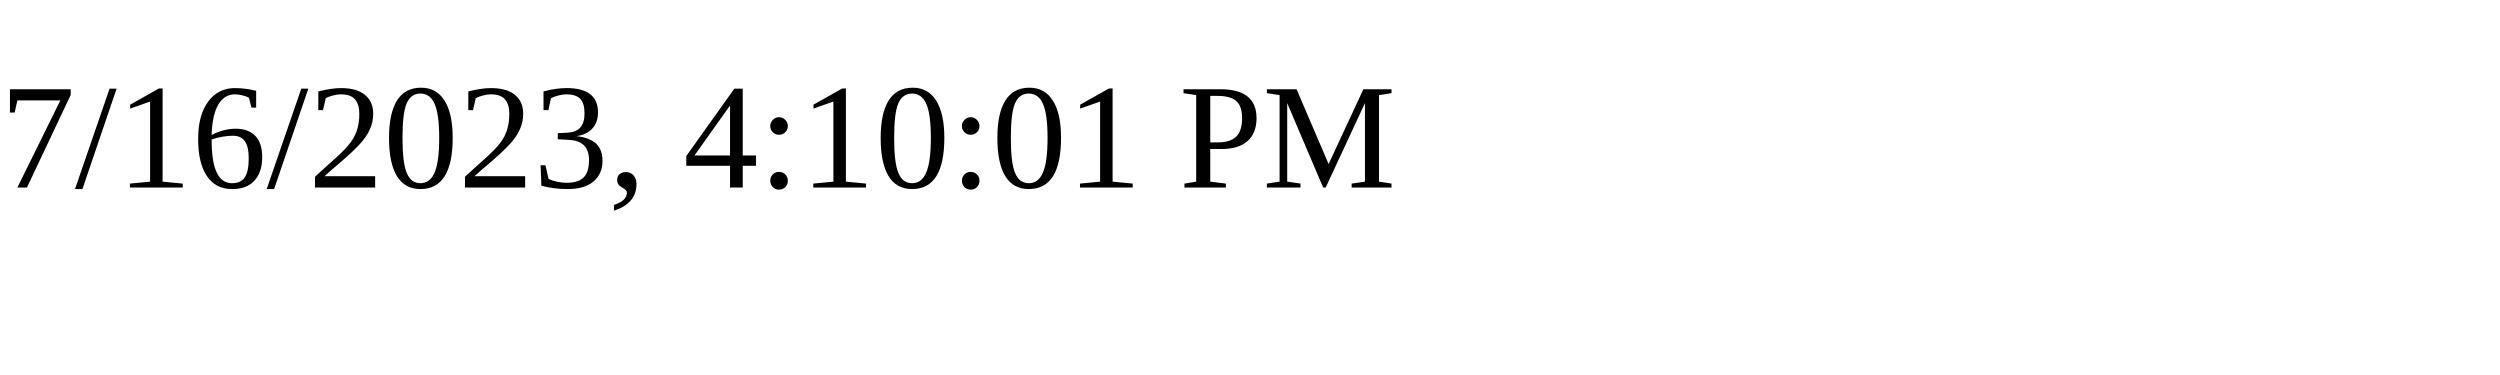
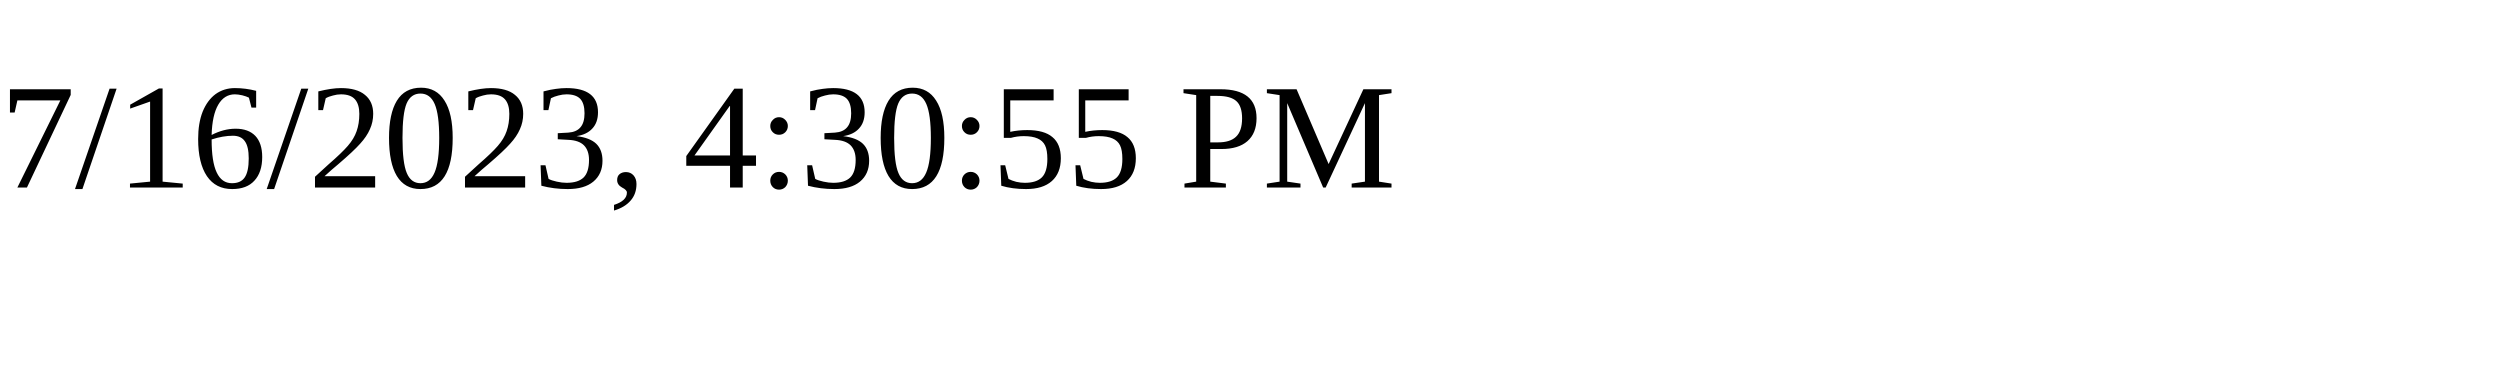
<svg xmlns="http://www.w3.org/2000/svg" height="30" width="200">
-   <text x="0" y="15">7/16/2023, 4:10:01 PM</text>
+   <text x="0" y="15">7/16/2023, 4:30:55 PM</text>
</svg>
